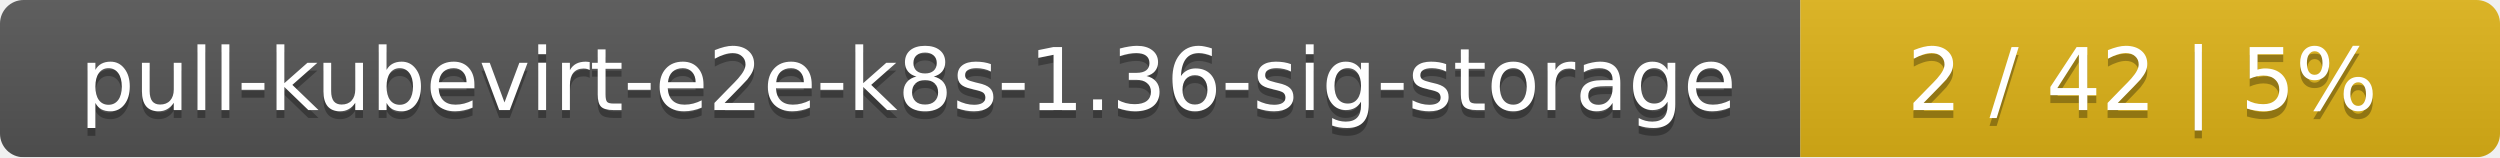
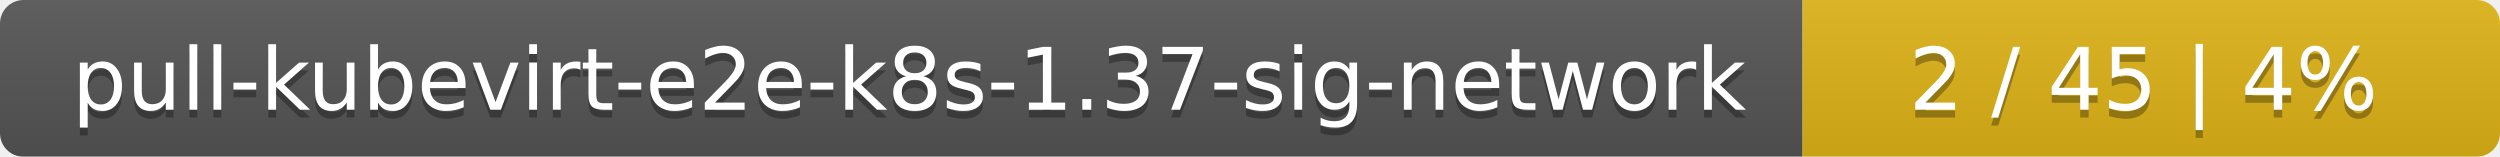
- <svg xmlns="http://www.w3.org/2000/svg" width="318" height="20">
+ <svg xmlns="http://www.w3.org/2000/svg" width="319" height="20">
  <linearGradient id="smooth" x2="0" y2="100%">
    <stop offset="0" stop-color="#bbb" stop-opacity=".1" />
    <stop offset="1" stop-opacity=".1" />
  </linearGradient>
  <mask id="round">
-     <rect width="318" height="20" rx="3" fill="#fff" />
+     <rect width="319" height="20" rx="3" fill="#fff" />
  </mask>
  <g mask="url(#round)">
-     <rect width="229" height="20" fill="#555" />
-     <rect x="229" width="89" height="20" fill="#dfb317" />
-     <rect width="318" height="20" fill="url(#smooth)" />
+     <rect width="230" height="20" fill="#555" />
+     <rect x="230" width="89" height="20" fill="#dfb317" />
+     <rect width="319" height="20" fill="url(#smooth)" />
  </g>
  <g fill="#fff" text-anchor="middle" font-family="DejaVu Sans,Verdana,Geneva,sans-serif" font-size="11">
-     <text x="115.5" y="15" fill="#010101" fill-opacity=".3">pull-kubevirt-e2e-k8s-1.36-sig-storage</text>
-     <text x="115.5" y="14">pull-kubevirt-e2e-k8s-1.36-sig-storage</text>
-     <text x="272.5" y="15" fill="#010101" fill-opacity=".3">2 / 42    |    5%</text>
-     <text x="272.5" y="14">2 / 42    |    5%</text>
+     <text x="116" y="15" fill="#010101" fill-opacity=".3">pull-kubevirt-e2e-k8s-1.37-sig-network</text>
+     <text x="116" y="14">pull-kubevirt-e2e-k8s-1.37-sig-network</text>
+     <text x="273.5" y="15" fill="#010101" fill-opacity=".3">2 / 45    |    4%</text>
+     <text x="273.5" y="14">2 / 45    |    4%</text>
  </g>
</svg>
